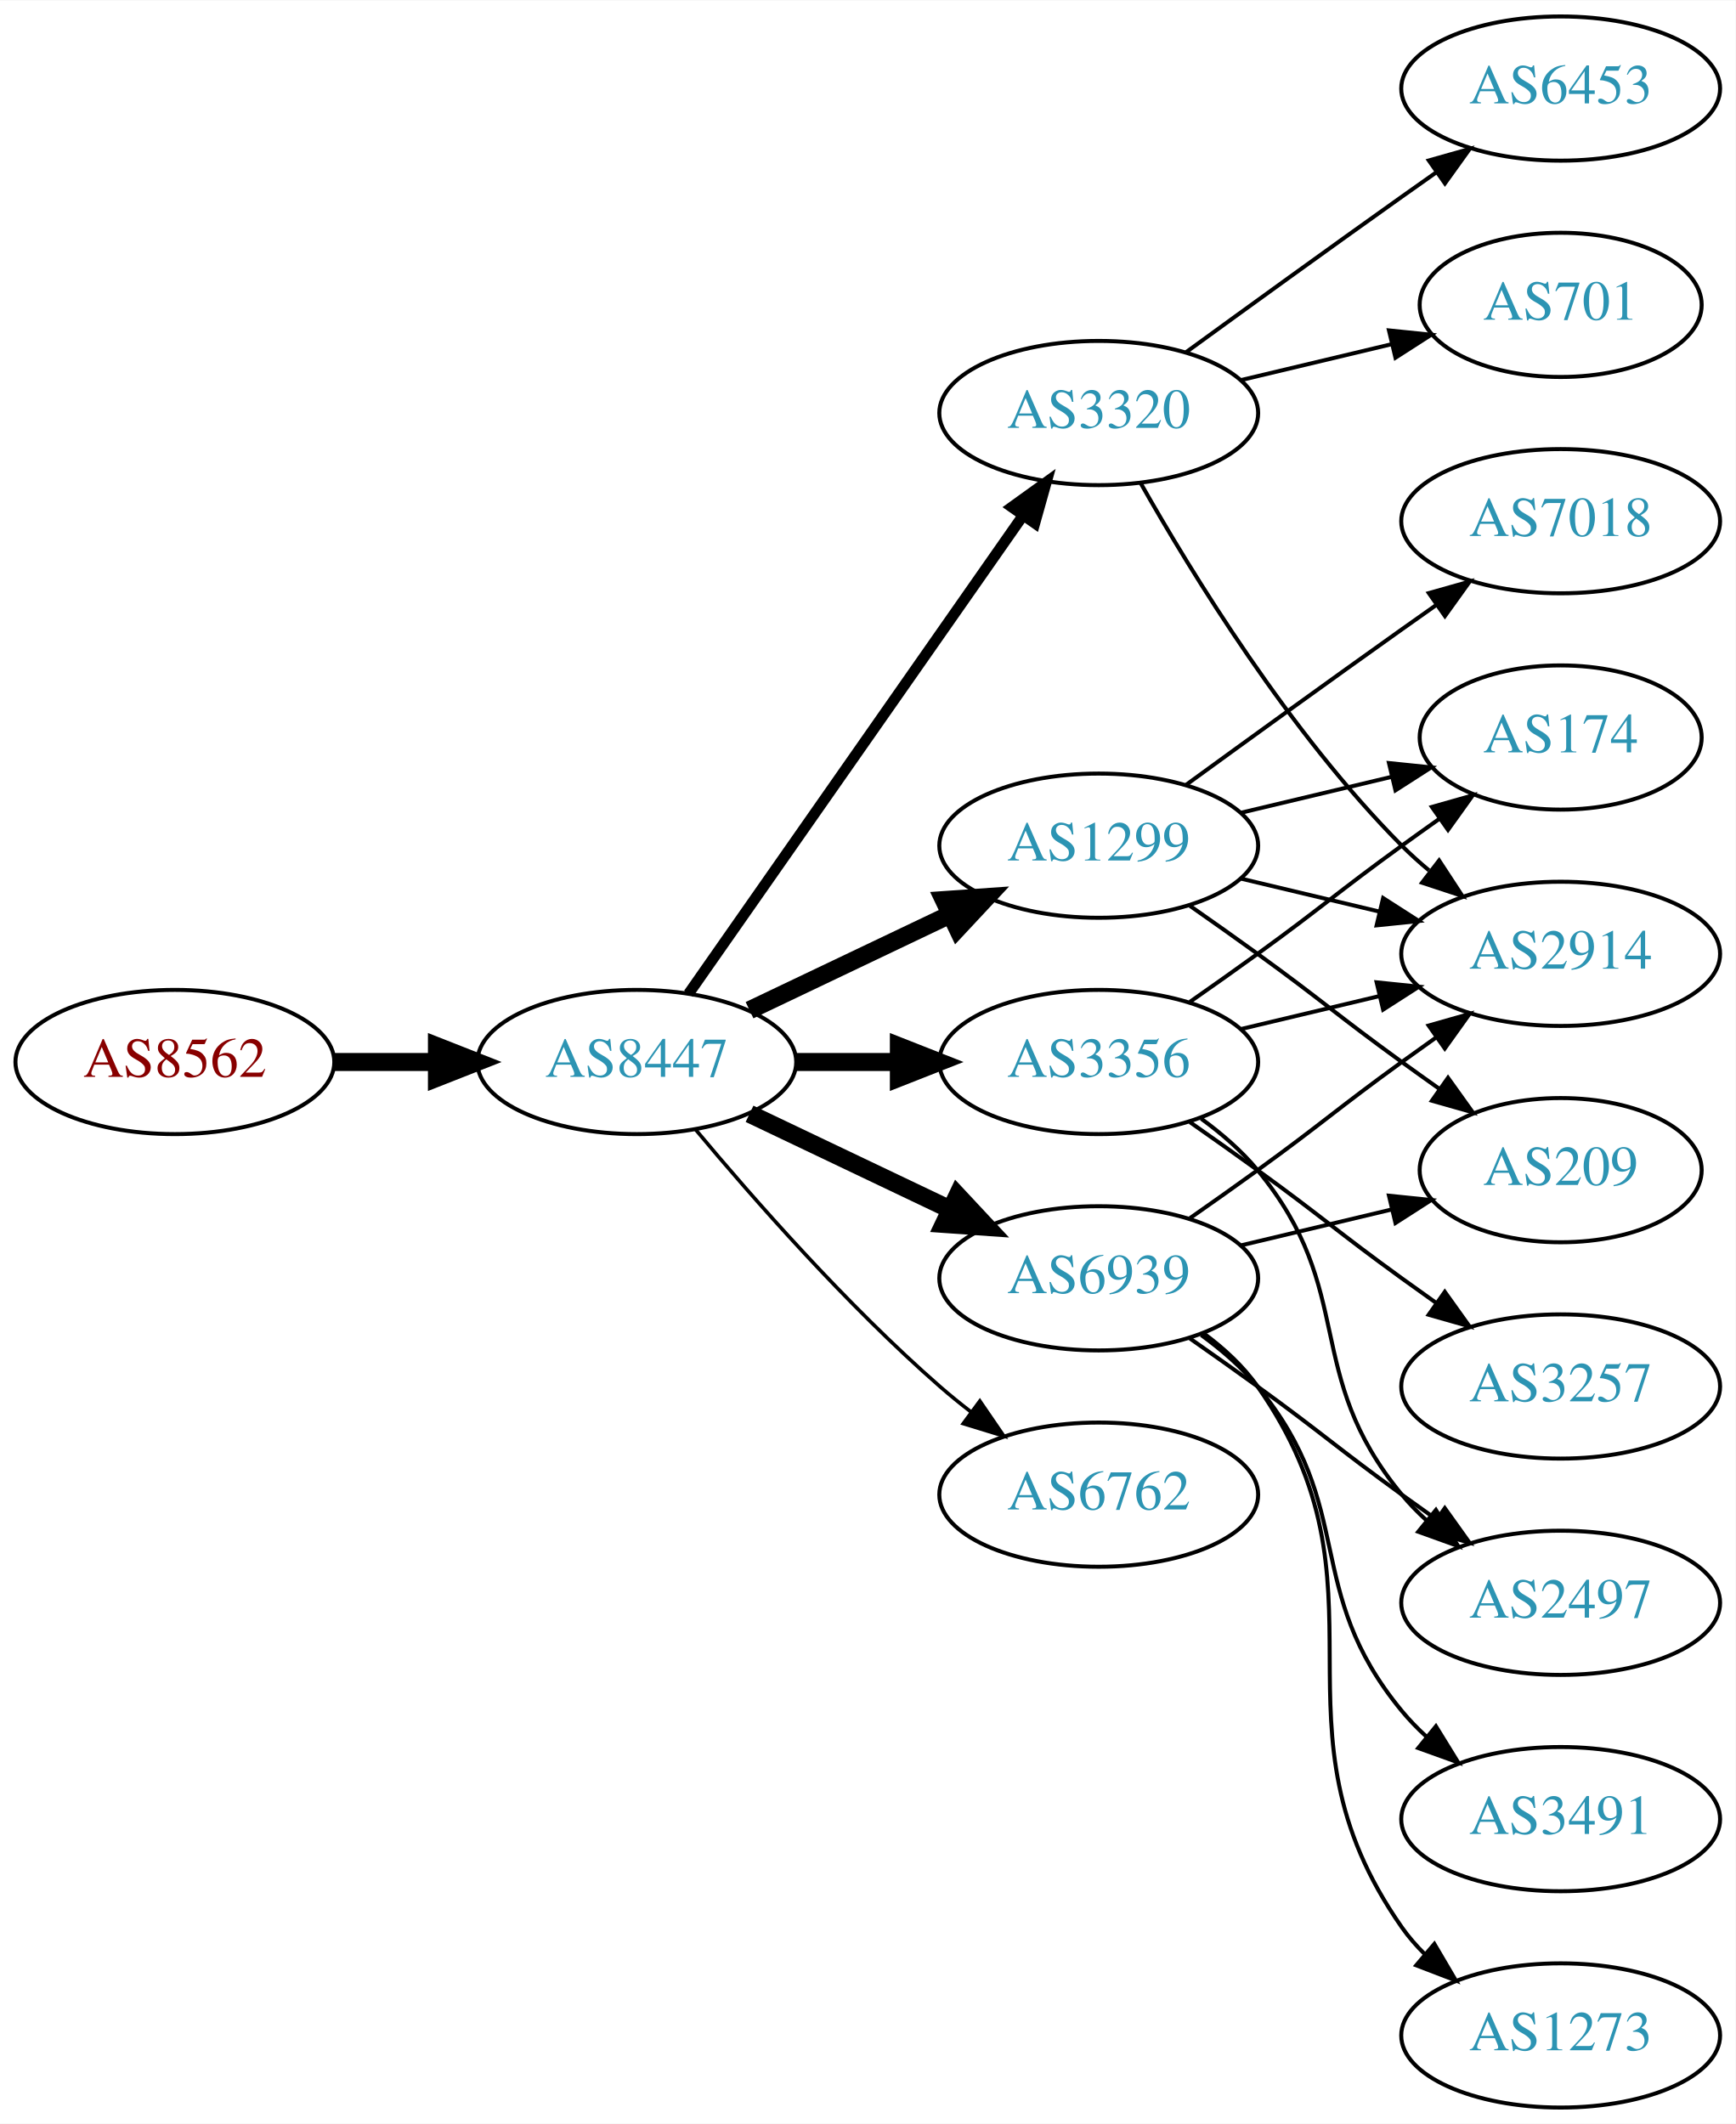
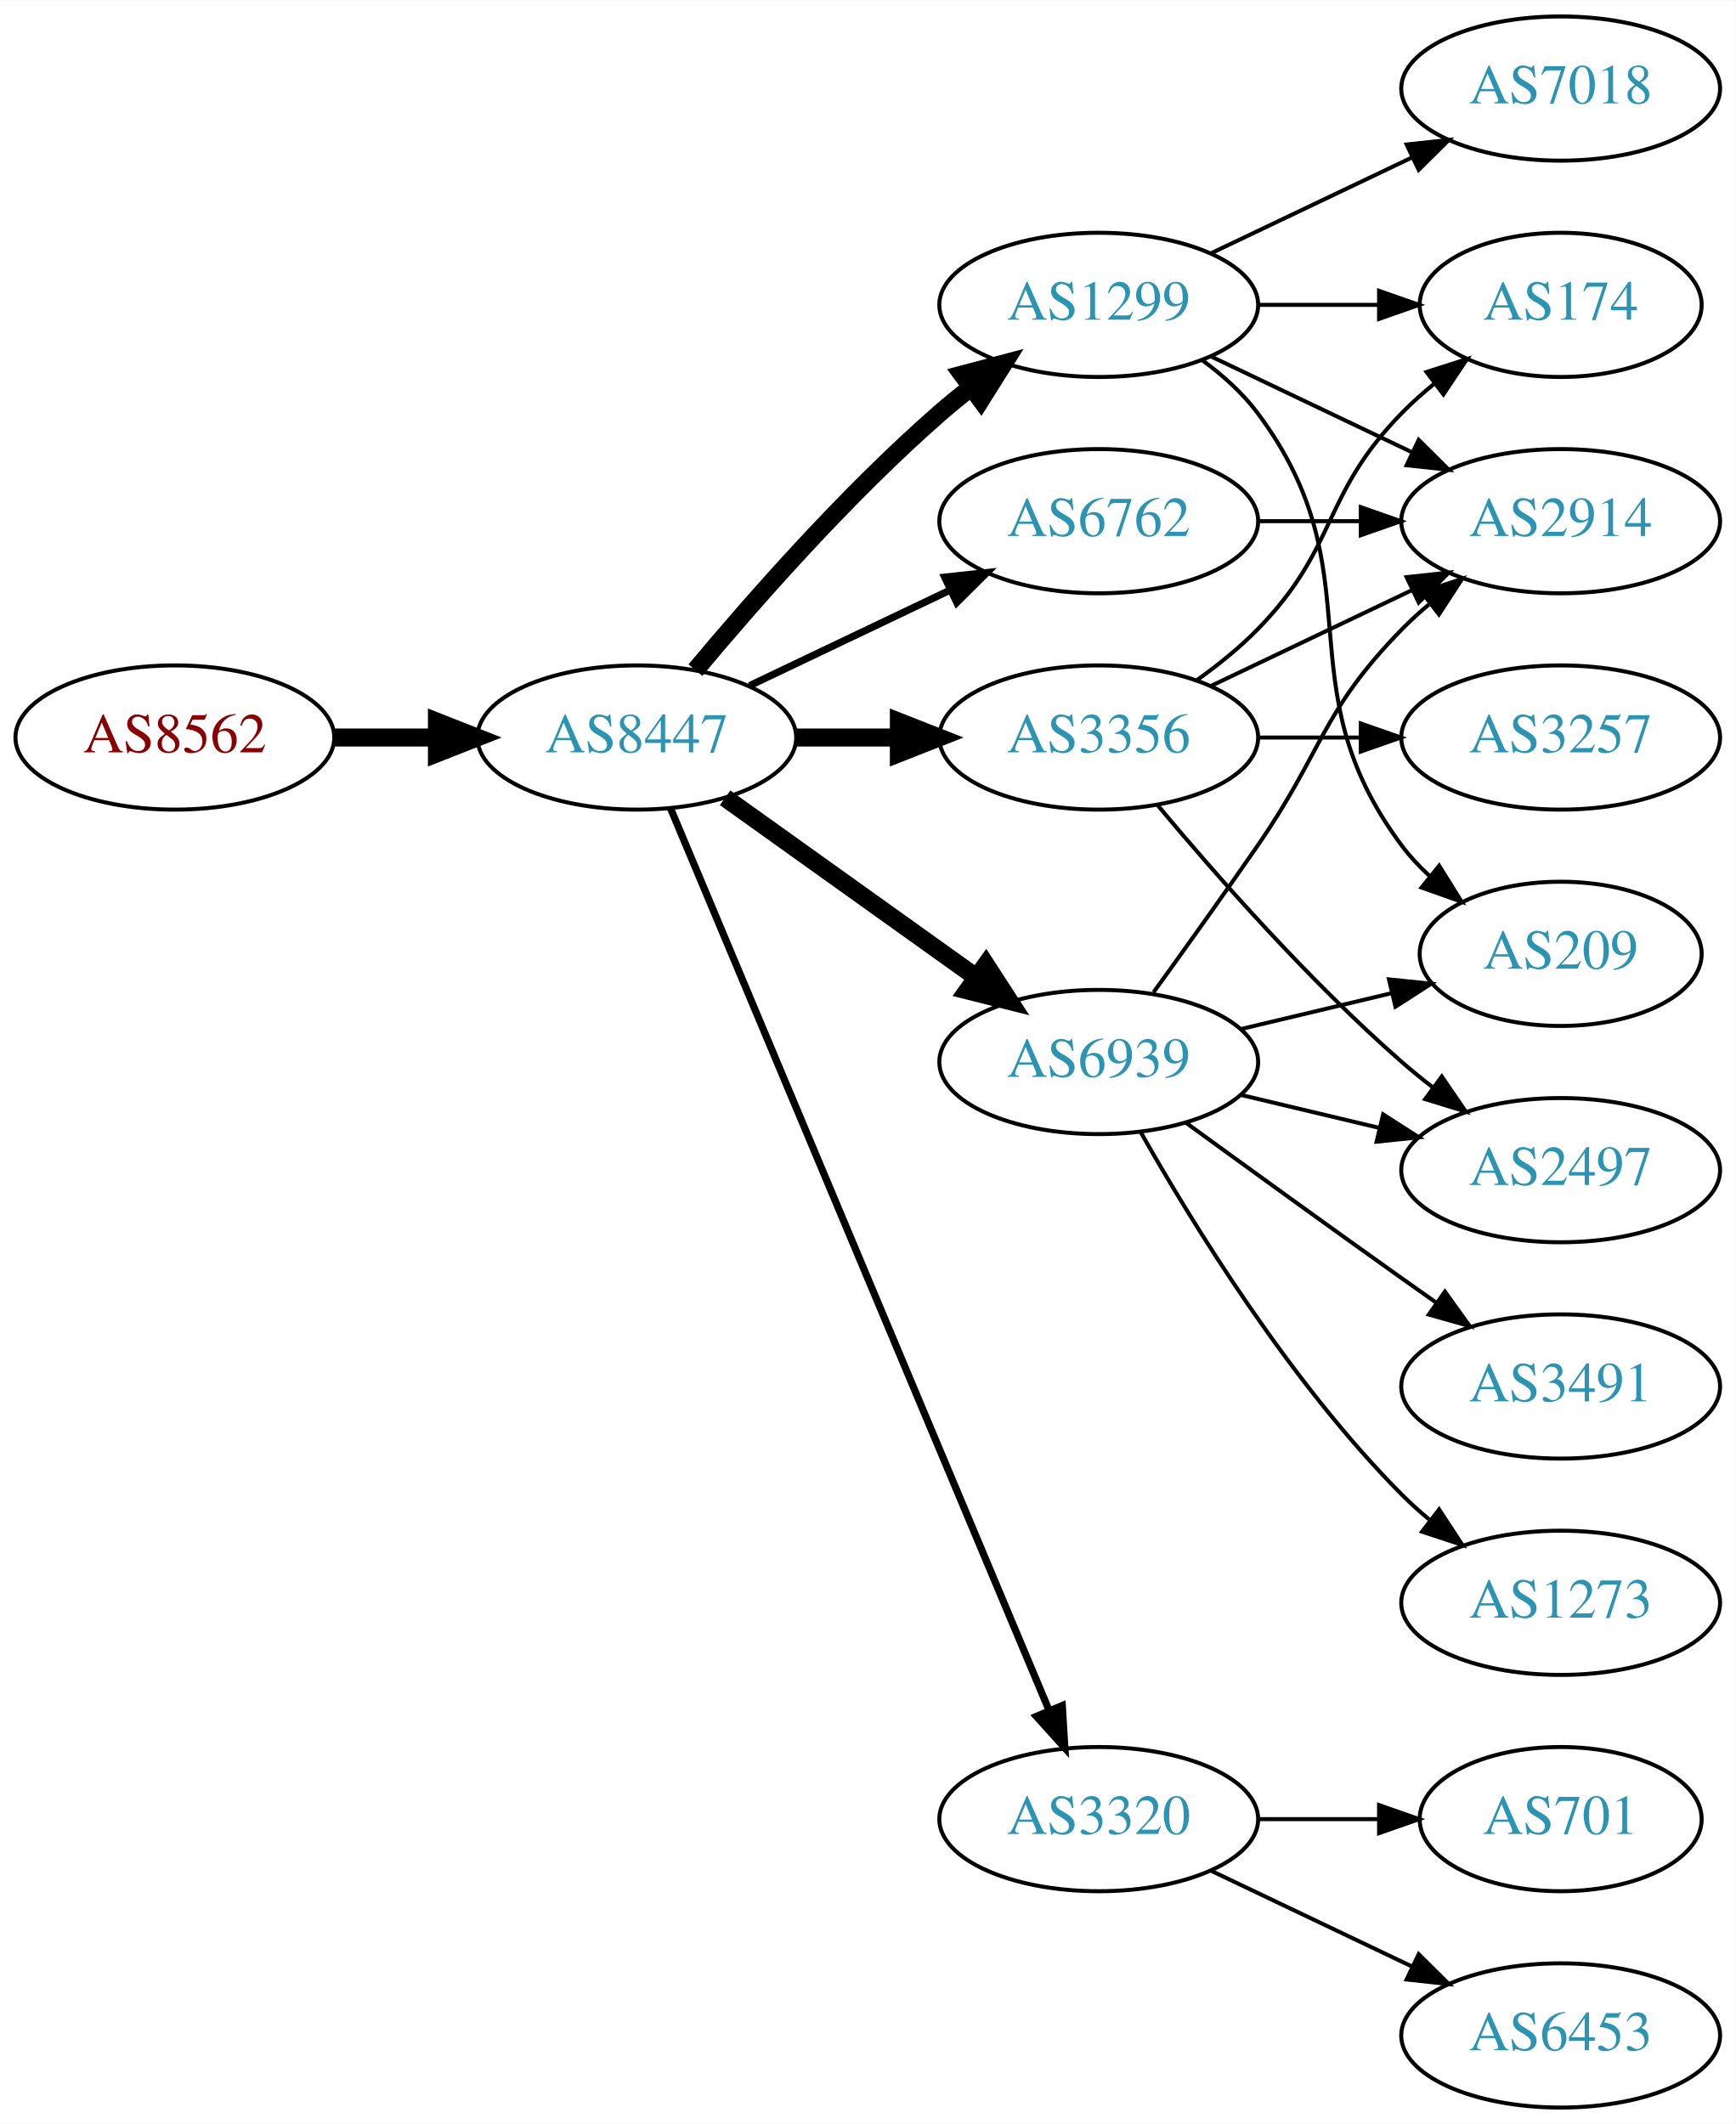
<svg xmlns="http://www.w3.org/2000/svg" xmlns:xlink="http://www.w3.org/1999/xlink" width="433pt" height="530pt" viewBox="0.00 0.00 433.17 530.00">
  <g id="graph0" class="graph" transform="scale(1 1) rotate(0) translate(4 526)">
    <polygon fill="white" stroke="none" points="-4,4 -4,-526 429.172,-526 429.172,4 -4,4" />
    <g id="node1" class="node">
      <g id="a_node1">
        <a xlink:href="/asn/8562" xlink:title="AS8562 ~ A1 Telekom Austria AG [AT]">
-           <ellipse fill="#ffffff" stroke="black" cx="39.647" cy="-261" rx="39.794" ry="18" />
-           <text text-anchor="middle" x="39.647" y="-257.3" font-family="Times,serif" font-size="14.00" fill="#880000">AS8562</text>
+           <ellipse fill="#ffffff" stroke="black" cx="39.647" cy="-342" rx="39.794" ry="18" />
+           <text text-anchor="middle" x="39.647" y="-338.3" font-family="Times,serif" font-size="14.00" fill="#880000">AS8562</text>
        </a>
      </g>
    </g>
    <g id="node2" class="node">
      <g id="a_node2">
        <a xlink:href="/asn/8447" xlink:title="AS8447 ~ A1 Telekom Austria AG [AT]">
-           <ellipse fill="#ffffff" stroke="black" cx="154.939" cy="-261" rx="39.794" ry="18" />
-           <text text-anchor="middle" x="154.939" y="-257.3" font-family="Times,serif" font-size="14.00" fill="#2c94b3">AS8447</text>
+           <ellipse fill="#ffffff" stroke="black" cx="154.939" cy="-342" rx="39.794" ry="18" />
+           <text text-anchor="middle" x="154.939" y="-338.3" font-family="Times,serif" font-size="14.00" fill="#2c94b3">AS8447</text>
        </a>
      </g>
    </g>
    <g id="edge1" class="edge">
-       <path fill="none" stroke="black" stroke-width="4.5" d="M79.319,-261C87.522,-261 96.286,-261 104.818,-261" />
-       <polygon fill="black" stroke="black" stroke-width="4.5" points="105.057,-264.938 115.057,-261 105.057,-257.063 105.057,-264.938" />
+       <path fill="none" stroke="black" stroke-width="4.5" d="M79.319,-342C87.522,-342 96.286,-342 104.818,-342" />
+       <polygon fill="black" stroke="black" stroke-width="4.5" points="105.057,-345.938 115.057,-342 105.057,-338.063 105.057,-345.938" />
    </g>
    <g id="node3" class="node">
      <g id="a_node3">
        <a xlink:href="/asn/1299" xlink:title="AS1299 ~ Telia Carrier [EU]">
-           <ellipse fill="#ffffff" stroke="black" cx="270.232" cy="-315" rx="39.794" ry="18" />
-           <text text-anchor="middle" x="270.232" y="-311.3" font-family="Times,serif" font-size="14.00" fill="#2c94b3">AS1299</text>
+           <ellipse fill="#ffffff" stroke="black" cx="270.232" cy="-450" rx="39.794" ry="18" />
+           <text text-anchor="middle" x="270.232" y="-446.3" font-family="Times,serif" font-size="14.00" fill="#2c94b3">AS1299</text>
        </a>
      </g>
    </g>
    <g id="edge2" class="edge">
-       <path fill="none" stroke="black" stroke-width="4.5" d="M183.076,-273.934C198.07,-281.081 216.891,-290.052 233.114,-297.785" />
-       <polygon fill="black" stroke="black" stroke-width="4.5" points="231.596,-301.423 242.317,-302.171 234.985,-294.314 231.596,-301.423" />
+       <path fill="none" stroke="black" stroke-width="4.5" d="M169.569,-358.817C183.852,-375.929 207.398,-402.745 230.586,-423 233.052,-425.154 235.69,-427.294 238.388,-429.372" />
+       <polygon fill="black" stroke="black" stroke-width="4.5" points="236.153,-432.616 246.542,-435.37 240.82,-426.273 236.153,-432.616" />
    </g>
    <g id="node4" class="node">
      <g id="a_node4">
-         <a xlink:href="/asn/3320" xlink:title="AS3320 ~ DTAG [DE]">
-           <ellipse fill="#ffffff" stroke="black" cx="270.232" cy="-423" rx="39.794" ry="18" />
-           <text text-anchor="middle" x="270.232" y="-419.3" font-family="Times,serif" font-size="14.00" fill="#2c94b3">AS3320</text>
+         <a xlink:href="/asn/3356" xlink:title="AS3356 ~ Level 3 Parent, LLC [US]">
+           <ellipse fill="#ffffff" stroke="black" cx="270.232" cy="-342" rx="39.794" ry="18" />
+           <text text-anchor="middle" x="270.232" y="-338.3" font-family="Times,serif" font-size="14.00" fill="#2c94b3">AS3356</text>
        </a>
      </g>
    </g>
    <g id="edge3" class="edge">
-       <path fill="none" stroke="black" stroke-width="2.7" d="M167.85,-278.031C187.771,-306.517 227.961,-363.985 251.311,-397.374" />
-       <polygon fill="black" stroke="black" stroke-width="2.7" points="248.542,-399.521 257.141,-405.71 254.278,-395.509 248.542,-399.521" />
+       <path fill="none" stroke="black" stroke-width="4.5" d="M194.612,-342C202.815,-342 211.579,-342 220.111,-342" />
+       <polygon fill="black" stroke="black" stroke-width="4.5" points="220.35,-345.938 230.35,-342 220.35,-338.063 220.35,-345.938" />
    </g>
    <g id="node5" class="node">
      <g id="a_node5">
-         <a xlink:href="/asn/3356" xlink:title="AS3356 ~ Level 3 Parent, LLC [US]">
-           <ellipse fill="#ffffff" stroke="black" cx="270.232" cy="-261" rx="39.794" ry="18" />
-           <text text-anchor="middle" x="270.232" y="-257.3" font-family="Times,serif" font-size="14.00" fill="#2c94b3">AS3356</text>
+         <a xlink:href="/asn/3320" xlink:title="AS3320 ~ DTAG [DE]">
+           <ellipse fill="#ffffff" stroke="black" cx="270.232" cy="-72" rx="39.794" ry="18" />
+           <text text-anchor="middle" x="270.232" y="-68.3" font-family="Times,serif" font-size="14.00" fill="#2c94b3">AS3320</text>
        </a>
      </g>
    </g>
    <g id="edge4" class="edge">
-       <path fill="none" stroke="black" stroke-width="4.5" d="M194.612,-261C202.815,-261 211.579,-261 220.111,-261" />
-       <polygon fill="black" stroke="black" stroke-width="4.5" points="220.35,-264.938 230.35,-261 220.35,-257.063 220.35,-264.938" />
+       <path fill="none" stroke="black" stroke-width="1.8" d="M163.373,-324.285C182.698,-278.229 234.621,-154.486 257.794,-99.261" />
+       <polygon fill="black" stroke="black" stroke-width="1.8" points="261.13,-100.356 261.772,-89.781 254.675,-97.648 261.13,-100.356" />
    </g>
    <g id="node6" class="node">
      <g id="a_node6">
        <a xlink:href="/asn/6939" xlink:title="AS6939 ~ Hurricane Electric LLC [US]">
-           <ellipse fill="#ffffff" stroke="black" cx="270.232" cy="-207" rx="39.794" ry="18" />
-           <text text-anchor="middle" x="270.232" y="-203.3" font-family="Times,serif" font-size="14.00" fill="#2c94b3">AS6939</text>
+           <ellipse fill="#ffffff" stroke="black" cx="270.232" cy="-261" rx="39.794" ry="18" />
+           <text text-anchor="middle" x="270.232" y="-257.3" font-family="Times,serif" font-size="14.00" fill="#2c94b3">AS6939</text>
        </a>
      </g>
    </g>
    <g id="edge5" class="edge">
-       <path fill="none" stroke="black" stroke-width="4.5" d="M183.076,-248.066C198.07,-240.919 216.891,-231.948 233.114,-224.215" />
-       <polygon fill="black" stroke="black" stroke-width="4.5" points="234.985,-227.686 242.317,-219.829 231.596,-220.577 234.985,-227.686" />
+       <path fill="none" stroke="black" stroke-width="4.5" d="M176.983,-326.954C194.598,-314.361 219.936,-296.245 239.602,-282.184" />
+       <polygon fill="black" stroke="black" stroke-width="4.5" points="242.072,-285.259 247.917,-276.24 237.492,-278.853 242.072,-285.259" />
    </g>
    <g id="node7" class="node">
      <g id="a_node7">
        <a xlink:href="/asn/6762" xlink:title="AS6762 ~ TELECOM ITALIA SPARKLE S.p.A. [IT]">
-           <ellipse fill="#ffffff" stroke="black" cx="270.232" cy="-153" rx="39.794" ry="18" />
-           <text text-anchor="middle" x="270.232" y="-149.3" font-family="Times,serif" font-size="14.00" fill="#2c94b3">AS6762</text>
+           <ellipse fill="#ffffff" stroke="black" cx="270.232" cy="-396" rx="39.794" ry="18" />
+           <text text-anchor="middle" x="270.232" y="-392.3" font-family="Times,serif" font-size="14.00" fill="#2c94b3">AS6762</text>
        </a>
      </g>
    </g>
    <g id="edge6" class="edge">
-       <path fill="none" stroke="black" stroke-width="0.9" d="M169.569,-244.183C183.852,-227.071 207.398,-200.255 230.586,-180 233.052,-177.846 235.69,-175.706 238.388,-173.628" />
-       <polygon fill="black" stroke="black" stroke-width="0.9" points="240.561,-176.375 246.542,-167.63 236.413,-170.736 240.561,-176.375" />
+       <path fill="none" stroke="black" stroke-width="1.8" d="M183.076,-354.934C198.07,-362.081 216.891,-371.052 233.114,-378.785" />
+       <polygon fill="black" stroke="black" stroke-width="1.8" points="231.784,-382.028 242.317,-383.171 234.796,-375.709 231.784,-382.028" />
    </g>
    <g id="node8" class="node">
      <g id="a_node8">
-         <a xlink:href="/asn/174" xlink:title="AS174 ~ Cogent Communications [US]">
-           <ellipse fill="#ffffff" stroke="black" cx="385.525" cy="-342" rx="35.194" ry="18" />
-           <text text-anchor="middle" x="385.525" y="-338.3" font-family="Times,serif" font-size="14.00" fill="#2c94b3">AS174</text>
+         <a xlink:href="/asn/2914" xlink:title="AS2914 ~ NTT America, Inc. [US]">
+           <ellipse fill="#ffffff" stroke="black" cx="385.525" cy="-396" rx="39.794" ry="18" />
+           <text text-anchor="middle" x="385.525" y="-392.3" font-family="Times,serif" font-size="14.00" fill="#2c94b3">AS2914</text>
        </a>
      </g>
    </g>
    <g id="edge7" class="edge">
-       <path fill="none" stroke="black" d="M305.84,-323.248C317.634,-326.058 330.939,-329.229 343.206,-332.153" />
-       <polygon fill="black" stroke="black" points="342.672,-335.624 353.211,-334.537 344.295,-328.814 342.672,-335.624" />
+       <path fill="none" stroke="black" d="M298.369,-437.066C313.363,-429.919 332.184,-420.948 348.407,-413.215" />
+       <polygon fill="black" stroke="black" points="350.089,-416.291 357.61,-408.829 347.077,-409.972 350.089,-416.291" />
    </g>
    <g id="node9" class="node">
      <g id="a_node9">
-         <a xlink:href="/asn/209" xlink:title="AS209 ~ CenturyLink Communications, LLC [US]">
-           <ellipse fill="#ffffff" stroke="black" cx="385.525" cy="-234" rx="35.194" ry="18" />
-           <text text-anchor="middle" x="385.525" y="-230.3" font-family="Times,serif" font-size="14.00" fill="#2c94b3">AS209</text>
+         <a xlink:href="/asn/174" xlink:title="AS174 ~ Cogent Communications [US]">
+           <ellipse fill="#ffffff" stroke="black" cx="385.525" cy="-450" rx="35.194" ry="18" />
+           <text text-anchor="middle" x="385.525" y="-446.3" font-family="Times,serif" font-size="14.00" fill="#2c94b3">AS174</text>
        </a>
      </g>
    </g>
    <g id="edge8" class="edge">
-       <path fill="none" stroke="black" d="M292.989,-299.991C298.524,-296.121 304.443,-291.936 309.879,-288 326.079,-276.271 329.679,-272.729 345.879,-261 348.908,-258.807 352.086,-256.537 355.265,-254.287" />
-       <polygon fill="black" stroke="black" points="357.407,-257.059 363.575,-248.445 353.382,-251.333 357.407,-257.059" />
+       <path fill="none" stroke="black" d="M309.905,-450C319.61,-450 330.101,-450 340.064,-450" />
+       <polygon fill="black" stroke="black" points="340.2,-453.5 350.2,-450 340.2,-446.5 340.2,-453.5" />
    </g>
    <g id="node10" class="node">
      <g id="a_node10">
-         <a xlink:href="/asn/2914" xlink:title="AS2914 ~ NTT America, Inc. [US]">
-           <ellipse fill="#ffffff" stroke="black" cx="385.525" cy="-288" rx="39.794" ry="18" />
-           <text text-anchor="middle" x="385.525" y="-284.3" font-family="Times,serif" font-size="14.00" fill="#2c94b3">AS2914</text>
+         <a xlink:href="/asn/7018" xlink:title="AS7018 ~ AT&amp;T Services, Inc. [US]">
+           <ellipse fill="#ffffff" stroke="black" cx="385.525" cy="-504" rx="39.794" ry="18" />
+           <text text-anchor="middle" x="385.525" y="-500.3" font-family="Times,serif" font-size="14.00" fill="#2c94b3">AS7018</text>
        </a>
      </g>
    </g>
    <g id="edge9" class="edge">
-       <path fill="none" stroke="black" d="M305.84,-306.752C316.711,-304.162 328.865,-301.265 340.308,-298.538" />
-       <polygon fill="black" stroke="black" points="341.214,-301.92 350.13,-296.197 339.591,-295.111 341.214,-301.92" />
+       <path fill="none" stroke="black" d="M298.369,-462.934C313.363,-470.081 332.184,-479.052 348.407,-486.785" />
+       <polygon fill="black" stroke="black" points="347.077,-490.028 357.61,-491.171 350.089,-483.709 347.077,-490.028" />
    </g>
    <g id="node11" class="node">
      <g id="a_node11">
-         <a xlink:href="/asn/7018" xlink:title="AS7018 ~ AT&amp;T Services, Inc. [US]">
-           <ellipse fill="#ffffff" stroke="black" cx="385.525" cy="-396" rx="39.794" ry="18" />
-           <text text-anchor="middle" x="385.525" y="-392.3" font-family="Times,serif" font-size="14.00" fill="#2c94b3">AS7018</text>
+         <a xlink:href="/asn/209" xlink:title="AS209 ~ CenturyLink Communications, LLC [US]">
+           <ellipse fill="#ffffff" stroke="black" cx="385.525" cy="-288" rx="35.194" ry="18" />
+           <text text-anchor="middle" x="385.525" y="-284.3" font-family="Times,serif" font-size="14.00" fill="#2c94b3">AS209</text>
        </a>
      </g>
    </g>
    <g id="edge10" class="edge">
-       <path fill="none" stroke="black" d="M292.081,-330.222C307.015,-341.091 327.628,-356.025 345.879,-369 348.699,-371.005 351.642,-373.085 354.59,-375.159" />
-       <polygon fill="black" stroke="black" points="352.618,-378.05 362.815,-380.926 356.637,-372.319 352.618,-378.05" />
+       <path fill="none" stroke="black" d="M296.163,-436.118C301.239,-432.389 306.157,-427.984 309.879,-423 340.15,-382.458 315.607,-355.542 345.879,-315 347.887,-312.311 350.242,-309.791 352.784,-307.454" />
+       <polygon fill="black" stroke="black" points="355.198,-310.004 360.799,-301.011 350.812,-304.548 355.198,-310.004" />
+     </g>
+     <g id="edge14" class="edge">
+       <path fill="none" stroke="black" d="M298.369,-354.934C313.363,-362.081 332.184,-371.052 348.407,-378.785" />
+       <polygon fill="black" stroke="black" points="347.077,-382.028 357.61,-383.171 350.089,-375.709 347.077,-382.028" />
    </g>
    <g id="edge11" class="edge">
-       <path fill="none" stroke="black" d="M280.692,-405.51C293.474,-382.904 317.906,-343.114 345.879,-315 347.99,-312.879 350.286,-310.812 352.671,-308.829" />
-       <polygon fill="black" stroke="black" points="355.187,-311.31 360.987,-302.444 350.923,-305.758 355.187,-311.31" />
+       <path fill="none" stroke="black" d="M294.826,-356.389C300.082,-360.148 305.414,-364.437 309.879,-369 330.051,-389.617 325.706,-402.383 345.879,-423 348.358,-425.534 351.105,-427.983 353.957,-430.304" />
+       <polygon fill="black" stroke="black" points="352.049,-433.248 362.142,-436.468 356.26,-427.657 352.049,-433.248" />
    </g>
    <g id="node12" class="node">
      <g id="a_node12">
-         <a xlink:href="/asn/6453" xlink:title="AS6453 ~ TATA COMMUNICATIONS (AMERICA) INC [US]">
-           <ellipse fill="#ffffff" stroke="black" cx="385.525" cy="-504" rx="39.794" ry="18" />
-           <text text-anchor="middle" x="385.525" y="-500.3" font-family="Times,serif" font-size="14.00" fill="#2c94b3">AS6453</text>
+         <a xlink:href="/asn/3257" xlink:title="AS3257 ~ GTT [DE]">
+           <ellipse fill="#ffffff" stroke="black" cx="385.525" cy="-342" rx="39.794" ry="18" />
+           <text text-anchor="middle" x="385.525" y="-338.3" font-family="Times,serif" font-size="14.00" fill="#2c94b3">AS3257</text>
        </a>
      </g>
    </g>
    <g id="edge12" class="edge">
-       <path fill="none" stroke="black" d="M292.081,-438.222C307.015,-449.091 327.628,-464.025 345.879,-477 348.699,-479.005 351.642,-481.085 354.59,-483.159" />
-       <polygon fill="black" stroke="black" points="352.618,-486.05 362.815,-488.926 356.637,-480.319 352.618,-486.05" />
+       <path fill="none" stroke="black" d="M309.905,-342C318.108,-342 326.872,-342 335.404,-342" />
+       <polygon fill="black" stroke="black" points="335.643,-345.5 345.643,-342 335.643,-338.5 335.643,-345.5" />
    </g>
    <g id="node13" class="node">
      <g id="a_node13">
-         <a xlink:href="/asn/701" xlink:title="AS701 ~ UUNET [US]">
-           <ellipse fill="#ffffff" stroke="black" cx="385.525" cy="-450" rx="35.194" ry="18" />
-           <text text-anchor="middle" x="385.525" y="-446.3" font-family="Times,serif" font-size="14.00" fill="#2c94b3">AS701</text>
+         <a xlink:href="/asn/2497" xlink:title="AS2497 ~ Internet Initiative Japan Inc. [JP]">
+           <ellipse fill="#ffffff" stroke="black" cx="385.525" cy="-234" rx="39.794" ry="18" />
+           <text text-anchor="middle" x="385.525" y="-230.3" font-family="Times,serif" font-size="14.00" fill="#2c94b3">AS2497</text>
        </a>
      </g>
    </g>
    <g id="edge13" class="edge">
-       <path fill="none" stroke="black" d="M305.84,-431.248C317.634,-434.058 330.939,-437.229 343.206,-440.153" />
-       <polygon fill="black" stroke="black" points="342.672,-443.624 353.211,-442.537 344.295,-436.814 342.672,-443.624" />
-     </g>
-     <g id="edge16" class="edge">
-       <path fill="none" stroke="black" d="M292.989,-276.009C298.524,-279.879 304.443,-284.064 309.879,-288 326.079,-299.729 329.679,-303.271 345.879,-315 348.908,-317.193 352.086,-319.463 355.265,-321.713" />
-       <polygon fill="black" stroke="black" points="353.382,-324.667 363.575,-327.555 357.407,-318.941 353.382,-324.667" />
-     </g>
-     <g id="edge17" class="edge">
-       <path fill="none" stroke="black" d="M305.84,-269.248C316.711,-271.838 328.865,-274.735 340.308,-277.462" />
-       <polygon fill="black" stroke="black" points="339.591,-280.889 350.13,-279.803 341.214,-274.08 339.591,-280.889" />
+       <path fill="none" stroke="black" d="M284.862,-325.183C299.145,-308.071 322.691,-281.255 345.879,-261 348.345,-258.846 350.983,-256.706 353.681,-254.628" />
+       <polygon fill="black" stroke="black" points="355.854,-257.375 361.835,-248.63 351.706,-251.736 355.854,-257.375" />
    </g>
    <g id="node14" class="node">
      <g id="a_node14">
-         <a xlink:href="/asn/3257" xlink:title="AS3257 ~ GTT [DE]">
-           <ellipse fill="#ffffff" stroke="black" cx="385.525" cy="-180" rx="39.794" ry="18" />
-           <text text-anchor="middle" x="385.525" y="-176.3" font-family="Times,serif" font-size="14.00" fill="#2c94b3">AS3257</text>
-         </a>
-       </g>
-     </g>
-     <g id="edge14" class="edge">
-       <path fill="none" stroke="black" d="M292.989,-245.991C298.524,-242.121 304.443,-237.936 309.879,-234 326.079,-222.271 329.679,-218.729 345.879,-207 348.682,-204.971 351.613,-202.875 354.554,-200.79" />
-       <polygon fill="black" stroke="black" points="356.605,-203.627 362.768,-195.009 352.576,-197.903 356.605,-203.627" />
+         <a xlink:href="/asn/701" xlink:title="AS701 ~ UUNET [US]">
+           <ellipse fill="#ffffff" stroke="black" cx="385.525" cy="-72" rx="35.194" ry="18" />
+           <text text-anchor="middle" x="385.525" y="-68.3" font-family="Times,serif" font-size="14.00" fill="#2c94b3">AS701</text>
+         </a>
+       </g>
+     </g>
+     <g id="edge15" class="edge">
+       <path fill="none" stroke="black" d="M309.905,-72C319.61,-72 330.101,-72 340.064,-72" />
+       <polygon fill="black" stroke="black" points="340.2,-75.5 350.2,-72 340.2,-68.5 340.2,-75.5" />
    </g>
    <g id="node15" class="node">
      <g id="a_node15">
-         <a xlink:href="/asn/2497" xlink:title="AS2497 ~ Internet Initiative Japan Inc. [JP]">
-           <ellipse fill="#ffffff" stroke="black" cx="385.525" cy="-126" rx="39.794" ry="18" />
-           <text text-anchor="middle" x="385.525" y="-122.3" font-family="Times,serif" font-size="14.00" fill="#2c94b3">AS2497</text>
-         </a>
-       </g>
-     </g>
-     <g id="edge15" class="edge">
-       <path fill="none" stroke="black" d="M295.813,-246.844C300.907,-243.128 305.921,-238.799 309.879,-234 334.944,-203.606 320.814,-183.394 345.879,-153 347.734,-150.75 349.821,-148.604 352.04,-146.576" />
-       <polygon fill="black" stroke="black" points="354.389,-149.177 359.945,-140.156 349.976,-143.744 354.389,-149.177" />
-     </g>
-     <g id="edge22" class="edge">
-       <path fill="none" stroke="black" d="M305.84,-215.248C317.634,-218.058 330.939,-221.229 343.206,-224.153" />
-       <polygon fill="black" stroke="black" points="342.672,-227.624 353.211,-226.537 344.295,-220.814 342.672,-227.624" />
+         <a xlink:href="/asn/6453" xlink:title="AS6453 ~ TATA COMMUNICATIONS (AMERICA) INC [US]">
+           <ellipse fill="#ffffff" stroke="black" cx="385.525" cy="-18" rx="39.794" ry="18" />
+           <text text-anchor="middle" x="385.525" y="-14.3" font-family="Times,serif" font-size="14.00" fill="#2c94b3">AS6453</text>
+         </a>
+       </g>
+     </g>
+     <g id="edge16" class="edge">
+       <path fill="none" stroke="black" d="M298.369,-59.066C313.363,-51.919 332.184,-42.948 348.407,-35.215" />
+       <polygon fill="black" stroke="black" points="350.089,-38.291 357.61,-30.829 347.077,-31.972 350.089,-38.291" />
    </g>
    <g id="edge20" class="edge">
-       <path fill="none" stroke="black" d="M292.989,-222.009C298.524,-225.879 304.443,-230.064 309.879,-234 326.079,-245.729 329.679,-249.271 345.879,-261 348.682,-263.029 351.613,-265.125 354.554,-267.21" />
-       <polygon fill="black" stroke="black" points="352.576,-270.097 362.768,-272.991 356.605,-264.373 352.576,-270.097" />
-     </g>
-     <g id="edge21" class="edge">
-       <path fill="none" stroke="black" d="M292.989,-191.991C298.524,-188.121 304.443,-183.936 309.879,-180 326.079,-168.271 329.679,-164.729 345.879,-153 348.682,-150.971 351.613,-148.875 354.554,-146.79" />
-       <polygon fill="black" stroke="black" points="356.605,-149.627 362.768,-141.009 352.576,-143.903 356.605,-149.627" />
+       <path fill="none" stroke="black" d="M283.912,-278.406C291.527,-288.937 301.36,-302.67 309.879,-315 326.275,-338.731 325.706,-348.383 345.879,-369 347.972,-371.139 350.255,-373.218 352.632,-375.21" />
+       <polygon fill="black" stroke="black" points="350.875,-378.275 360.931,-381.611 355.15,-372.732 350.875,-378.275" />
+     </g>
+     <g id="edge17" class="edge">
+       <path fill="none" stroke="black" d="M305.84,-269.248C317.634,-272.058 330.939,-275.229 343.206,-278.153" />
+       <polygon fill="black" stroke="black" points="342.672,-281.624 353.211,-280.537 344.295,-274.814 342.672,-281.624" />
+     </g>
+     <g id="edge19" class="edge">
+       <path fill="none" stroke="black" d="M305.84,-252.752C316.711,-250.162 328.865,-247.265 340.308,-244.538" />
+       <polygon fill="black" stroke="black" points="341.214,-247.92 350.13,-242.197 339.591,-241.111 341.214,-247.92" />
    </g>
    <g id="node16" class="node">
      <g id="a_node16">
        <a xlink:href="/asn/3491" xlink:title="AS3491 ~ PCCW Global, Inc. [US]">
-           <ellipse fill="#ffffff" stroke="black" cx="385.525" cy="-72" rx="39.794" ry="18" />
-           <text text-anchor="middle" x="385.525" y="-68.3" font-family="Times,serif" font-size="14.00" fill="#2c94b3">AS3491</text>
+           <ellipse fill="#ffffff" stroke="black" cx="385.525" cy="-180" rx="39.794" ry="18" />
+           <text text-anchor="middle" x="385.525" y="-176.3" font-family="Times,serif" font-size="14.00" fill="#2c94b3">AS3491</text>
        </a>
      </g>
    </g>
    <g id="edge18" class="edge">
-       <path fill="none" stroke="black" d="M295.813,-192.844C300.907,-189.128 305.921,-184.799 309.879,-180 334.944,-149.606 320.814,-129.394 345.879,-99 347.734,-96.751 349.821,-94.604 352.04,-92.576" />
-       <polygon fill="black" stroke="black" points="354.389,-95.177 359.945,-86.156 349.976,-89.744 354.389,-95.177" />
+       <path fill="none" stroke="black" d="M292.081,-245.778C307.015,-234.909 327.628,-219.975 345.879,-207 348.699,-204.995 351.642,-202.915 354.59,-200.841" />
+       <polygon fill="black" stroke="black" points="356.637,-203.681 362.815,-195.074 352.618,-197.95 356.637,-203.681" />
    </g>
    <g id="node17" class="node">
      <g id="a_node17">
        <a xlink:href="/asn/1273" xlink:title="AS1273 ~ Vodafone Group PLC [EU]">
-           <ellipse fill="#ffffff" stroke="black" cx="385.525" cy="-18" rx="39.794" ry="18" />
-           <text text-anchor="middle" x="385.525" y="-14.3" font-family="Times,serif" font-size="14.00" fill="#2c94b3">AS1273</text>
-         </a>
-       </g>
-     </g>
-     <g id="edge19" class="edge">
-       <path fill="none" stroke="black" d="M296.392,-193.284C301.456,-189.545 306.311,-185.096 309.879,-180 345.492,-129.131 310.265,-95.869 345.879,-45 347.551,-42.611 349.506,-40.365 351.633,-38.267" />
-       <polygon fill="black" stroke="black" points="353.998,-40.851 359.366,-31.716 349.473,-35.51 353.998,-40.851" />
+           <ellipse fill="#ffffff" stroke="black" cx="385.525" cy="-126" rx="39.794" ry="18" />
+           <text text-anchor="middle" x="385.525" y="-122.3" font-family="Times,serif" font-size="14.00" fill="#2c94b3">AS1273</text>
+         </a>
+       </g>
+     </g>
+     <g id="edge21" class="edge">
+       <path fill="none" stroke="black" d="M280.692,-243.51C293.474,-220.904 317.906,-181.114 345.879,-153 347.99,-150.879 350.286,-148.812 352.671,-146.829" />
+       <polygon fill="black" stroke="black" points="355.187,-149.31 360.987,-140.444 350.923,-143.758 355.187,-149.31" />
+     </g>
+     <g id="edge22" class="edge">
+       <path fill="none" stroke="black" d="M309.905,-396C318.108,-396 326.872,-396 335.404,-396" />
+       <polygon fill="black" stroke="black" points="335.643,-399.5 345.643,-396 335.643,-392.5 335.643,-399.5" />
    </g>
  </g>
</svg>
